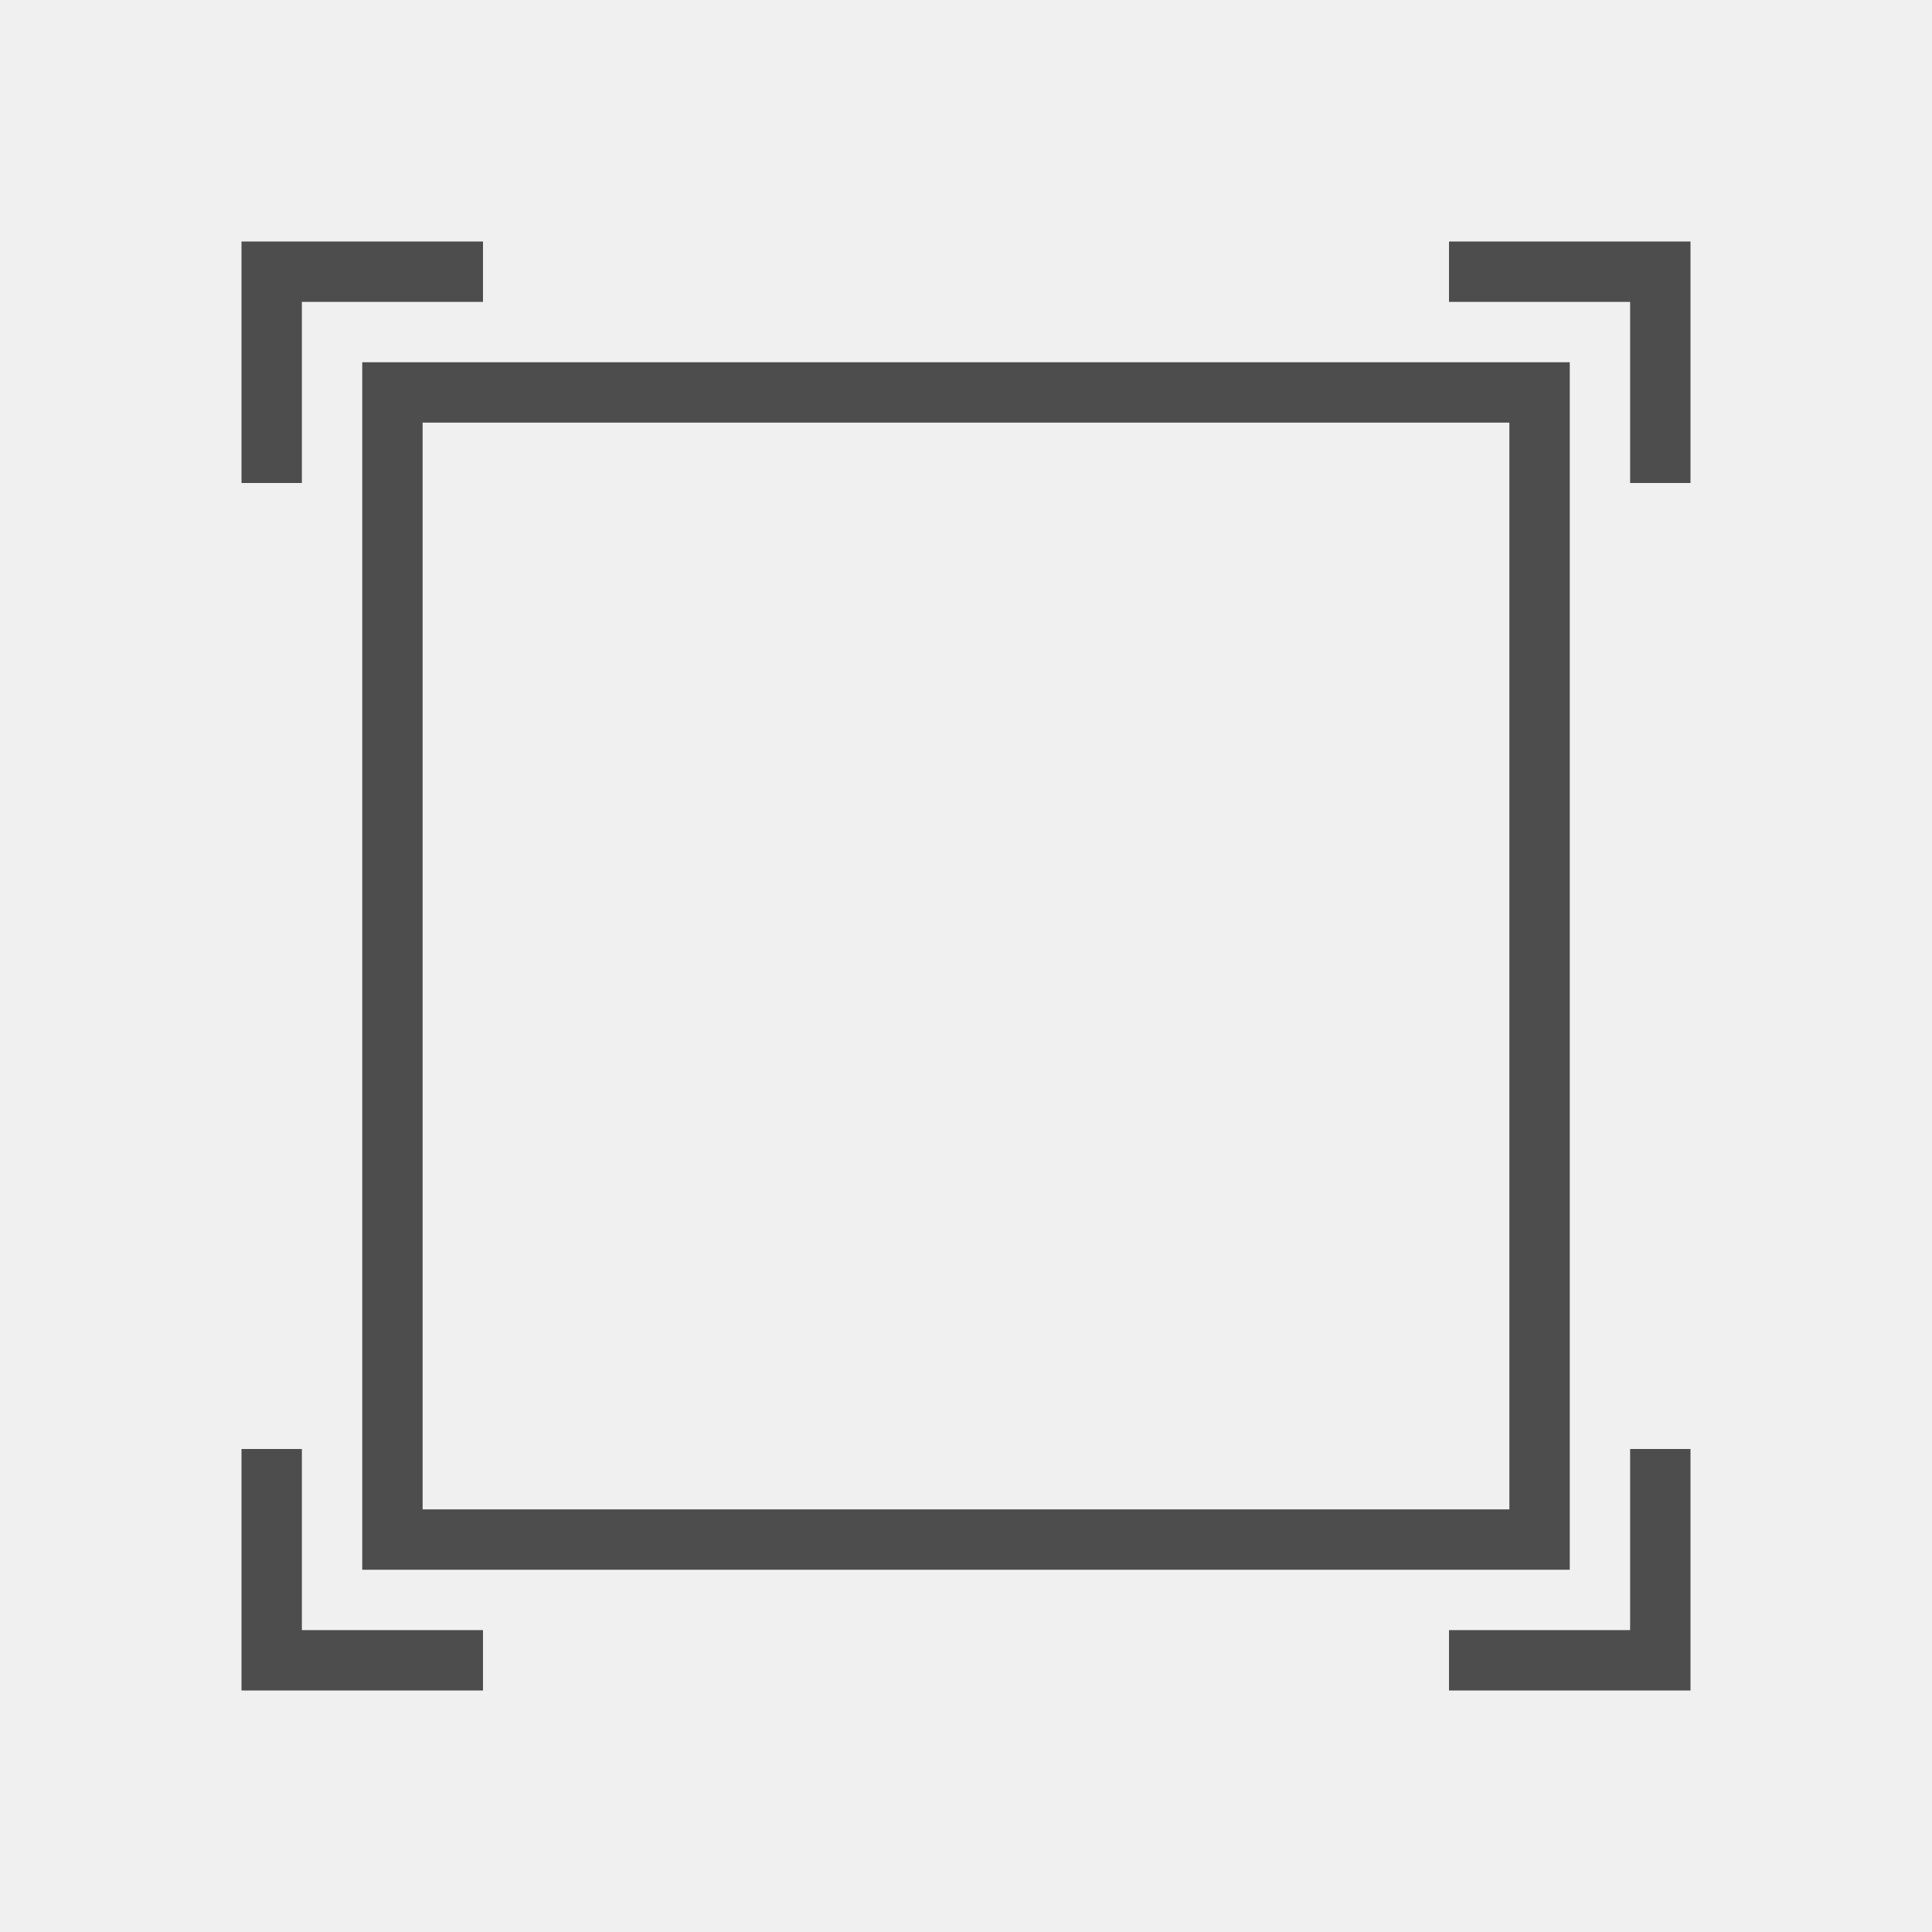
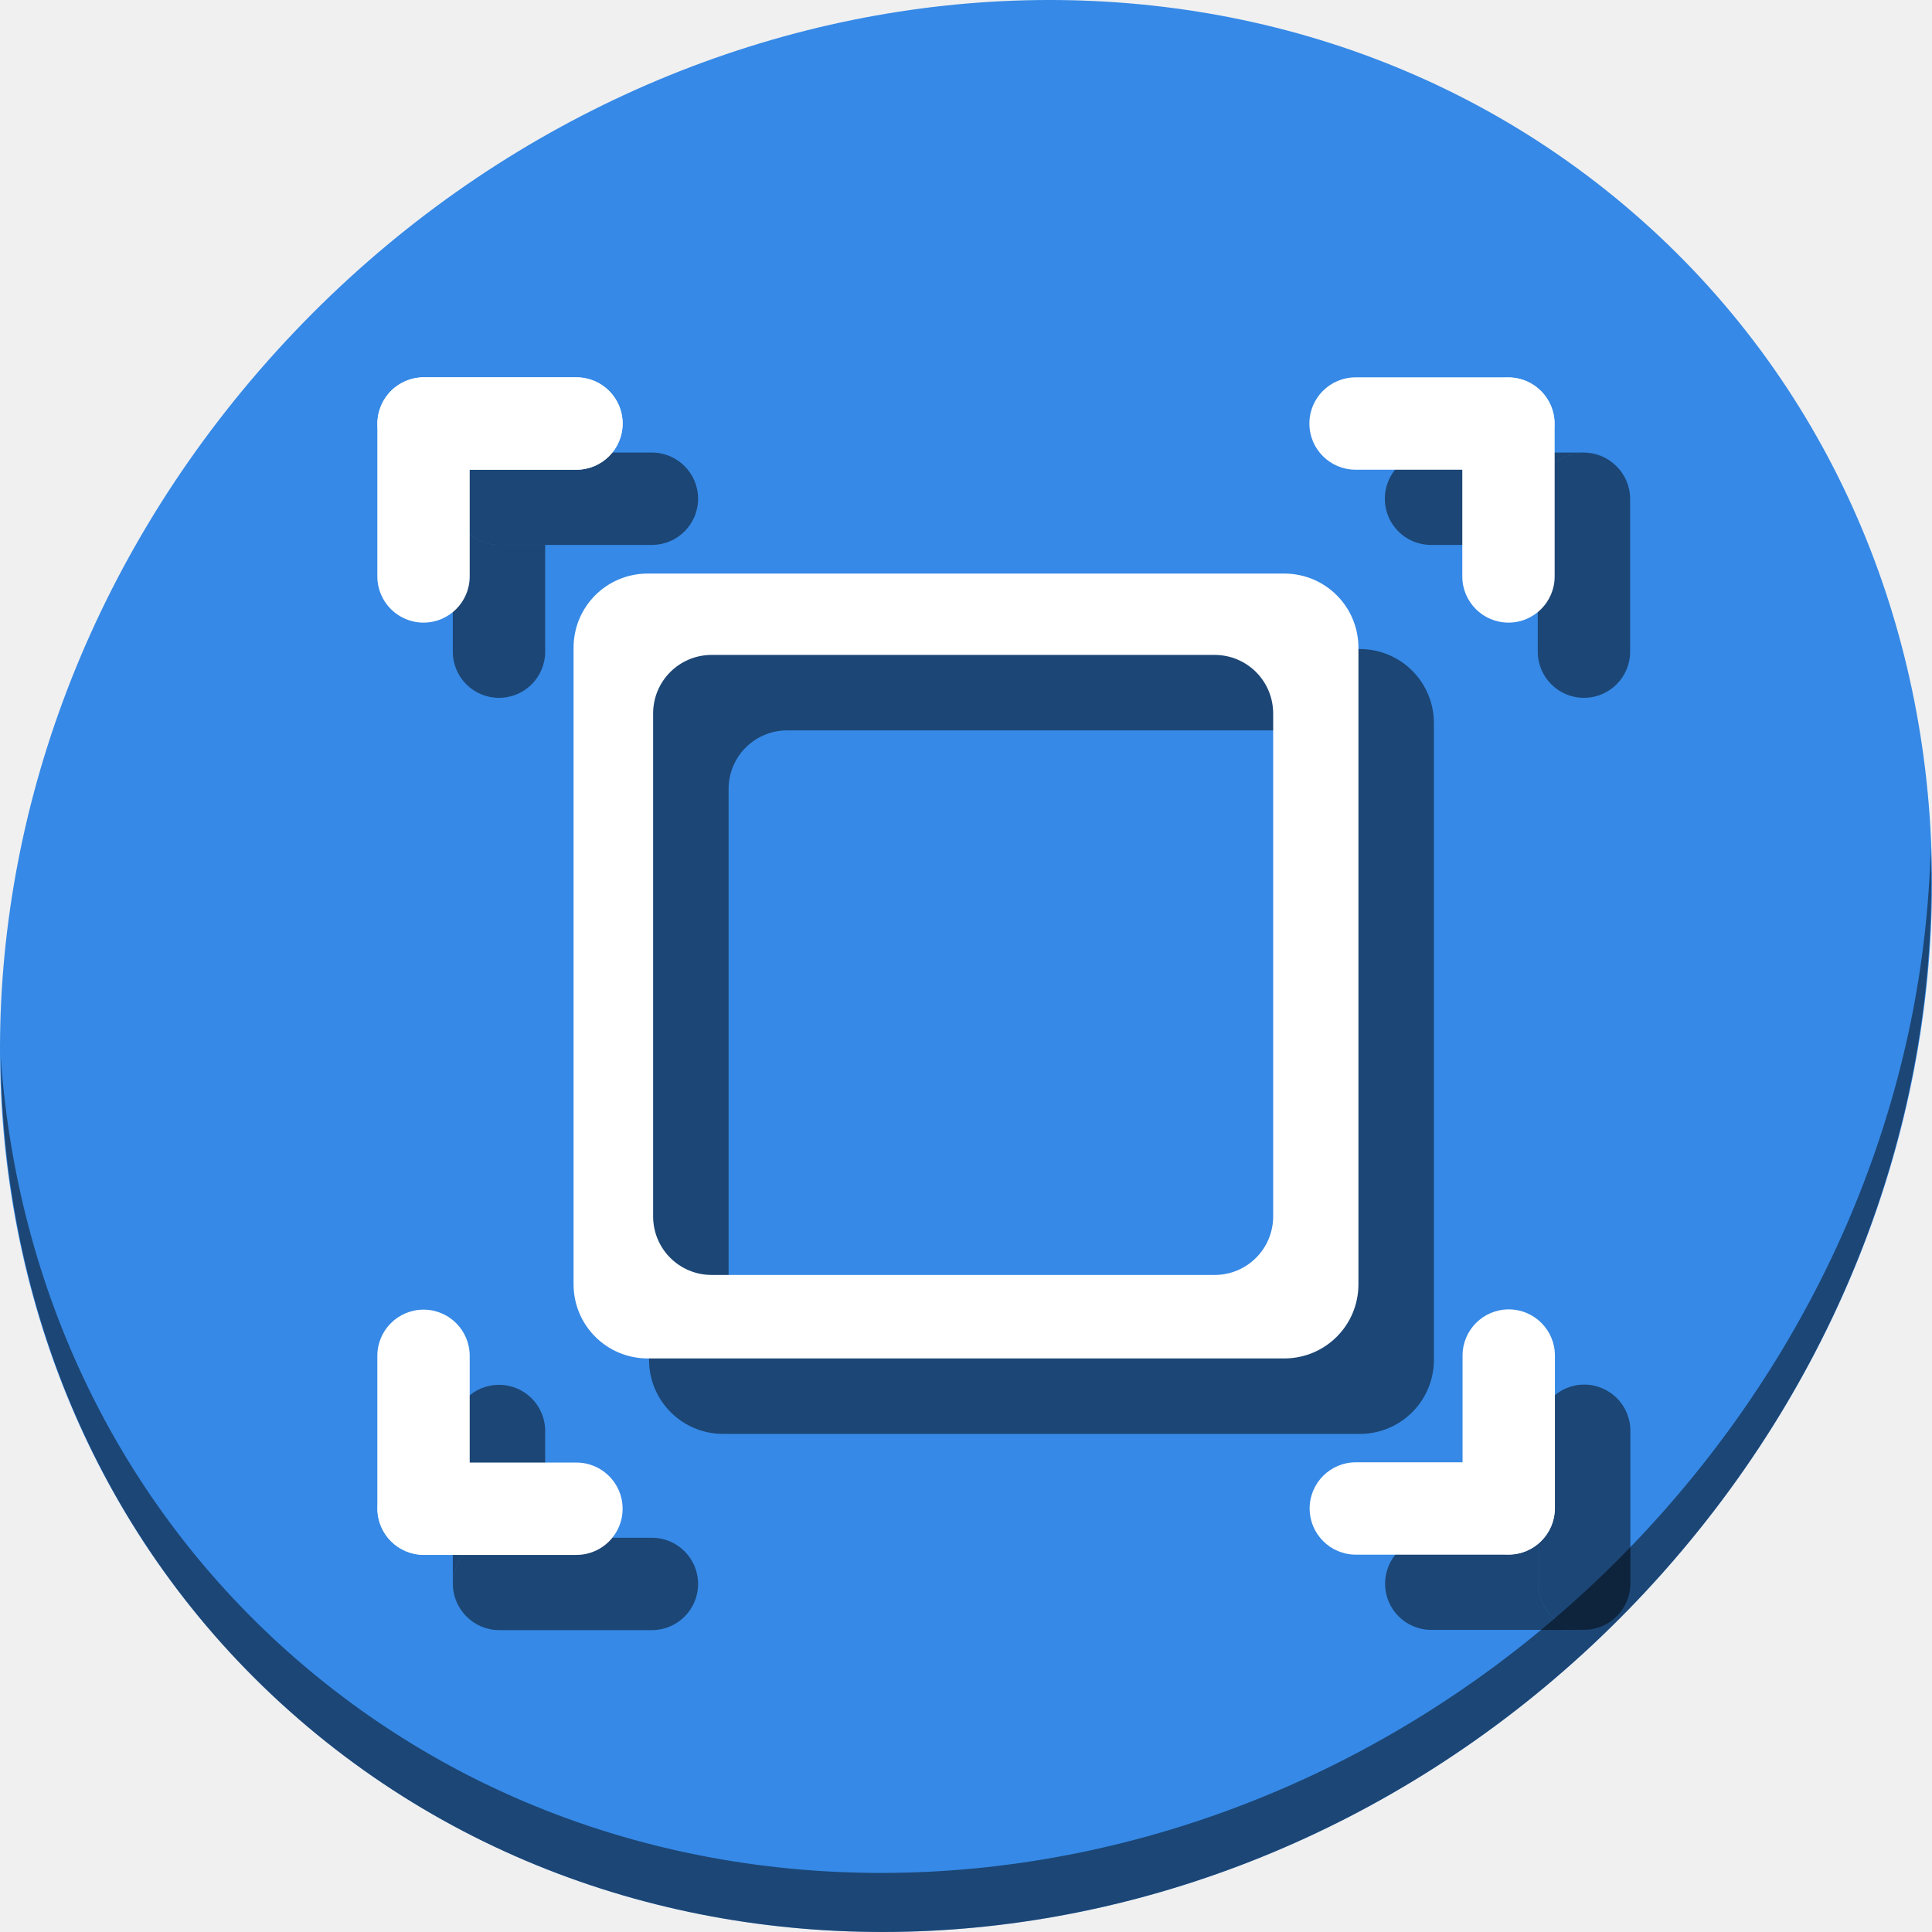
- <svg xmlns="http://www.w3.org/2000/svg" viewBox="0 0 32 32">
+ <svg xmlns="http://www.w3.org/2000/svg" viewBox="0 0 64 64" version="1.1" id="svg6" width="64" height="64">
  <defs id="defs3051">
    <style type="text/css" id="current-color-scheme">
      .ColorScheme-Text {
        color:#4d4d4d;
      }
      </style>
  </defs>
-   <path style="fill:currentColor;fill-opacity:1;stroke:none" d="M 4 4 L 4 8 L 5 8 L 5 5 L 8 5 L 8 4 L 4 4 z M 24 4 L 24 5 L 27 5 L 27 8 L 28 8 L 28 4 L 24 4 z M 6 6 L 6 26 L 26 26 L 26 6 L 6 6 z M 7 7 L 25 7 L 25 25 L 7 25 L 7 7 z M 4 24 L 4 28 L 8 28 L 8 27 L 5 27 L 5 24 L 4 24 z M 27 24 L 27 27 L 24 27 L 24 28 L 28 28 L 28 24 L 27 24 z " class="ColorScheme-Text" />
+   <g id="g936" transform="matrix(0.125,0,0,0.125,2.5451544e-7,56.00001)">
+     <path id="path850" d="m 432.913,-391.526 c 102.193,88.575 105.827,249.7 8.117,359.899 C 343.32,78.572 181.28,96.101 79.087,7.526 -23.106,-81.049 -26.74,-242.174 70.97,-352.373 168.68,-462.572 330.72,-480.101 432.913,-391.526 Z" style="fill:#3689e6;fill-opacity:1;stroke-width:11.11" />
+     <path style="opacity:1;fill:#000000;fill-opacity:0.49;stroke:none;stroke-width:3.78;stroke-miterlimit:4;stroke-dasharray:none;stroke-dashoffset:0;stroke-opacity:1" d="M 191.666,-276 C 180.771,-276 172,-267.229 172,-256.334 V -87.666 C 172,-76.771 180.771,-68 191.666,-68 H 360.334 C 371.229,-68 380,-76.771 380,-87.666 V -256.334 C 380,-267.229 371.229,-276 360.334,-276 Z m 16.955,21.559 h 133.246 c 8.607,0 15.535,6.93 15.535,15.537 v 133.246 c 0,8.607 -6.928,15.535 -15.535,15.535 h -133.246 c -8.607,0 -15.537,-6.928 -15.537,-15.535 v -133.246 c 0,-8.607 6.93,-15.537 15.537,-15.537 z" id="path910" />
+     <path id="path852" d="m 511.636,-223.096 c -1.551,61.312 -25.161,124.155 -70.966,175.814 C 342.959,62.917 180.919,80.446 78.726,-8.129 30.827,-49.644 4.497,-107.077 0.194,-167.771 0.799,-101.415 27.117,-37.518 79.079,7.519 181.272,96.094 343.32,78.556 441.022,-31.634 490.727,-87.692 514.027,-156.925 511.636,-223.096 Z" style="opacity:1;fill:#000000;fill-opacity:0.49;stroke-width:11.11" />
+     <rect transform="rotate(-90)" style="opacity:1;fill:#000000;fill-opacity:0.49;stroke:none;stroke-width:3.78;stroke-miterlimit:4;stroke-dasharray:none;stroke-dashoffset:0;stroke-opacity:1" id="rect911" width="64.932" height="24.475" x="263.068" y="407.525" ry="12.237" />
+     <path id="rect913" d="m 379.236,-328.068 c -6.779,0 -12.236,5.459 -12.236,12.238 0,6.779 5.457,12.236 12.236,12.236 h 28.289 v -12.17 c 0,-6.779 5.459,-12.236 12.238,-12.236 3.372,0 6.416,1.351 8.625,3.543 -2.215,-2.232 -5.286,-3.611 -8.693,-3.611 z" style="opacity:1;fill:#000000;fill-opacity:0.49;stroke:none;stroke-width:3.78;stroke-miterlimit:4;stroke-dasharray:none;stroke-dashoffset:0;stroke-opacity:1" />
+     <path id="rect917" d="m 379.305,-40.543 c -6.779,0 -12.236,5.459 -12.236,12.238 0,6.779 5.457,12.236 12.236,12.236 h 40.459 c 3.408,0 6.479,-1.381 8.693,-3.613 -2.209,2.192 -5.254,3.547 -8.627,3.547 -6.779,0 -12.236,-5.459 -12.236,-12.238 v -12.17 z" style="opacity:1;fill:#000000;fill-opacity:0.49;stroke:none;stroke-width:3.78;stroke-miterlimit:4;stroke-dasharray:none;stroke-dashoffset:0;stroke-opacity:1" />
+     <rect transform="rotate(90)" style="opacity:1;fill:#000000;fill-opacity:0.49;stroke:none;stroke-width:3.78;stroke-miterlimit:4;stroke-dasharray:none;stroke-dashoffset:0;stroke-opacity:1" id="rect919" width="64.932" height="24.475" x="-81.068" y="-432.068" ry="12.237" />
+     <path id="rect923" d="m 132.236,-81 c -6.779,0 -12.236,5.457 -12.236,12.236 v 40.459 c 0,3.407 1.379,6.479 3.611,8.693 -2.192,-2.209 -3.543,-5.253 -3.543,-8.625 0,-6.779 5.457,-12.238 12.236,-12.238 h 12.17 v -28.289 c 0,-6.779 -5.459,-12.236 -12.238,-12.236 z" style="opacity:1;fill:#000000;fill-opacity:0.49;stroke:none;stroke-width:3.78;stroke-miterlimit:4;stroke-dasharray:none;stroke-dashoffset:0;stroke-opacity:1" />
+     <rect ry="12.237" y="16" x="-185" height="24.475" width="64.932" id="rect925" style="opacity:1;fill:#000000;fill-opacity:0.49;stroke:none;stroke-width:3.78;stroke-miterlimit:4;stroke-dasharray:none;stroke-dashoffset:0;stroke-opacity:1" transform="scale(-1)" />
+     <rect transform="scale(-1)" ry="12.237" y="303.593" x="-185" height="24.475" width="64.932" id="rect929" style="opacity:1;fill:#000000;fill-opacity:0.49;stroke:none;stroke-width:3.78;stroke-miterlimit:4;stroke-dasharray:none;stroke-dashoffset:0;stroke-opacity:1" />
+     <path id="rect931" d="m 123.611,-324.457 c -2.232,2.215 -3.611,5.286 -3.611,8.693 v 40.459 c 0,6.779 5.457,12.236 12.236,12.236 6.779,0 12.238,-5.457 12.238,-12.236 v -28.289 h -12.17 c -6.779,0 -12.236,-5.457 -12.236,-12.236 0,-3.372 1.351,-6.418 3.543,-8.627 z" style="opacity:1;fill:#000000;fill-opacity:0.49;stroke:none;stroke-width:3.78;stroke-miterlimit:4;stroke-dasharray:none;stroke-dashoffset:0;stroke-opacity:1" />
+     <path id="rect835" d="M 171.666,-296 C 160.771,-296 152,-287.229 152,-276.334 v 168.668 C 152,-96.771 160.771,-88 171.666,-88 H 340.334 C 351.229,-88 360,-96.771 360,-107.666 V -276.334 C 360,-287.229 351.229,-296 340.334,-296 Z m 16.955,21.559 h 133.246 c 8.607,0 15.535,6.93 15.535,15.537 v 133.246 c 0,8.607 -6.928,15.535 -15.535,15.535 h -133.246 c -8.607,0 -15.537,-6.928 -15.537,-15.535 v -133.246 c 0,-8.607 6.93,-15.537 15.537,-15.537 z" style="opacity:1;fill:#ffffff;fill-opacity:1;stroke:none;stroke-width:3.78;stroke-miterlimit:4;stroke-dasharray:none;stroke-dashoffset:0;stroke-opacity:1" />
+     <g transform="rotate(-90,256,-192)" id="g859">
+       <rect style="opacity:1;fill:#ffffff;fill-opacity:1;stroke:none;stroke-width:3.78;stroke-miterlimit:4;stroke-dasharray:none;stroke-dashoffset:0;stroke-opacity:1" id="rect853" width="64.932" height="24.475" x="347" y="-60.475" ry="12.237" />
+       <rect ry="12.237" y="-412" x="-101" height="24.475" width="64.932" id="rect855" style="opacity:1;fill:#ffffff;fill-opacity:1;stroke:none;stroke-width:3.78;stroke-miterlimit:4;stroke-dasharray:none;stroke-dashoffset:0;stroke-opacity:1" transform="rotate(90)" />
+     </g>
+     <g id="g865" transform="translate(0.06781015,5.6e-6)">
+       <rect ry="12.237" y="-60.475" x="347" height="24.475" width="64.932" id="rect861" style="opacity:1;fill:#ffffff;fill-opacity:1;stroke:none;stroke-width:3.78;stroke-miterlimit:4;stroke-dasharray:none;stroke-dashoffset:0;stroke-opacity:1" />
+       <rect transform="rotate(90)" style="opacity:1;fill:#ffffff;fill-opacity:1;stroke:none;stroke-width:3.78;stroke-miterlimit:4;stroke-dasharray:none;stroke-dashoffset:0;stroke-opacity:1" id="rect863" width="64.932" height="24.475" x="-101" y="-412" ry="12.237" />
+     </g>
+     <g transform="rotate(90,255.9661,-191.9661)" id="g871">
+       <rect style="opacity:1;fill:#ffffff;fill-opacity:1;stroke:none;stroke-width:3.78;stroke-miterlimit:4;stroke-dasharray:none;stroke-dashoffset:0;stroke-opacity:1" id="rect867" width="64.932" height="24.475" x="347" y="-60.475" ry="12.237" />
+       <rect ry="12.237" y="-412" x="-101" height="24.475" width="64.932" id="rect869" style="opacity:1;fill:#ffffff;fill-opacity:1;stroke:none;stroke-width:3.78;stroke-miterlimit:4;stroke-dasharray:none;stroke-dashoffset:0;stroke-opacity:1" transform="rotate(90)" />
+     </g>
+     <rect transform="scale(-1)" style="opacity:1;fill:#ffffff;fill-opacity:1;stroke:none;stroke-width:3.78;stroke-miterlimit:4;stroke-dasharray:none;stroke-dashoffset:0;stroke-opacity:1" id="rect873" width="64.932" height="24.475" x="-165" y="323.525" ry="12.237" />
+     <rect ry="12.237" y="100" x="283" height="24.475" width="64.932" id="rect875" style="opacity:1;fill:#ffffff;fill-opacity:1;stroke:none;stroke-width:3.78;stroke-miterlimit:4;stroke-dasharray:none;stroke-dashoffset:0;stroke-opacity:1" transform="rotate(-90)" />
+     <rect ry="12.237" y="323.525" x="-165" height="24.475" width="64.932" id="rect995" style="opacity:1;fill:#ffffff;fill-opacity:1;stroke:none;stroke-width:3.78;stroke-miterlimit:4;stroke-dasharray:none;stroke-dashoffset:0;stroke-opacity:1" transform="scale(-1)" />
+   </g>
</svg>
